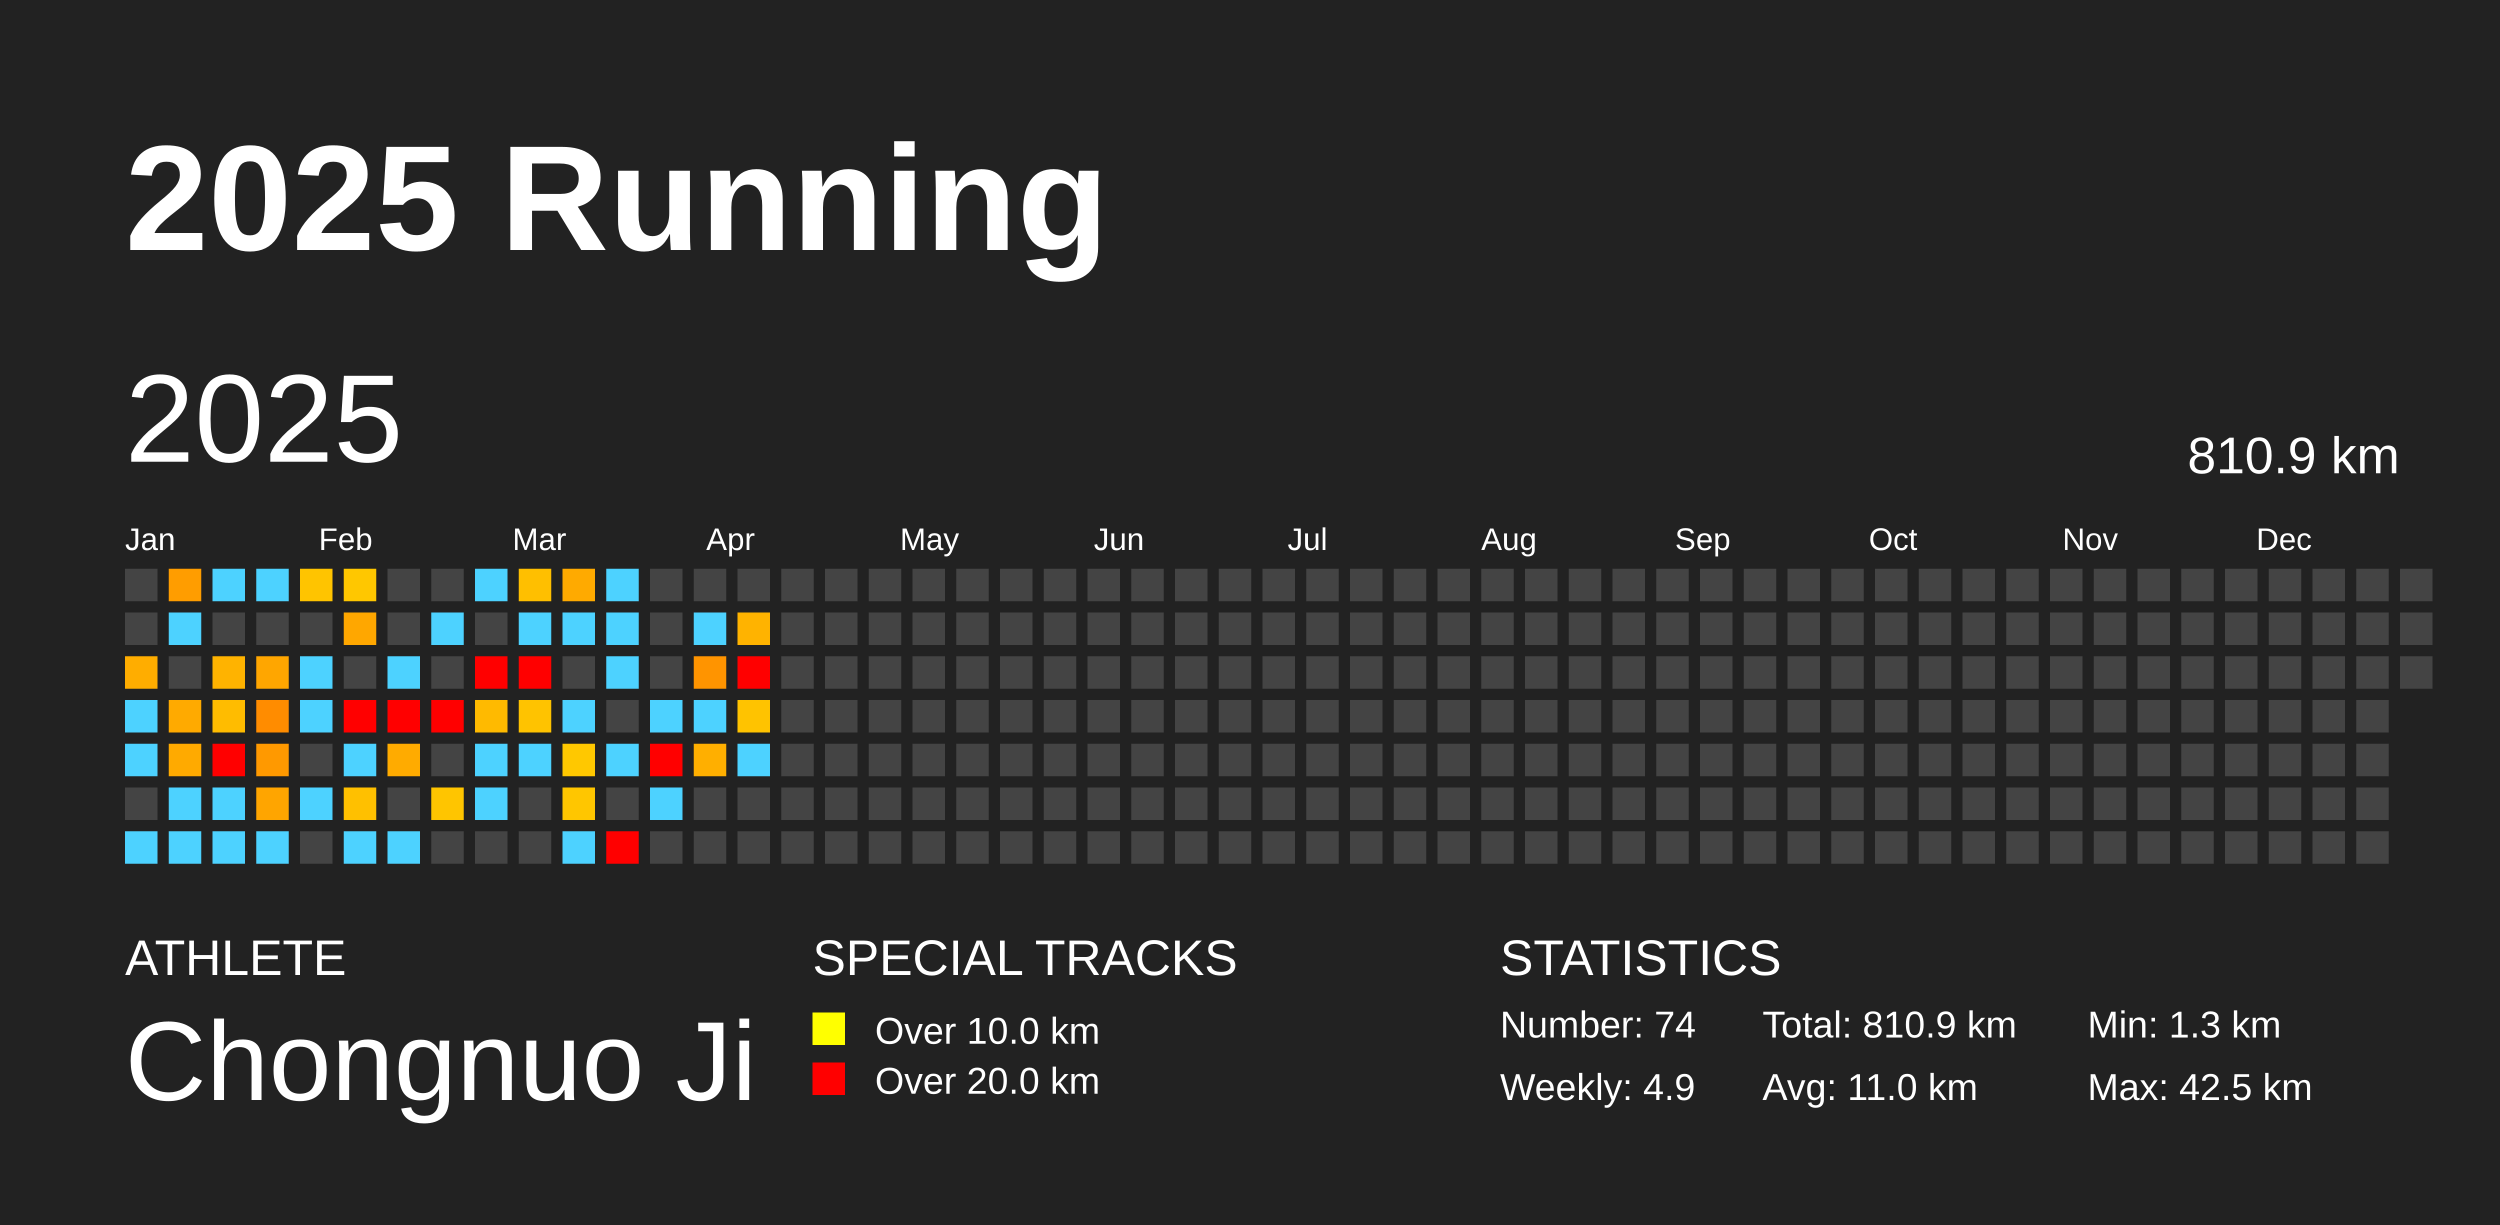
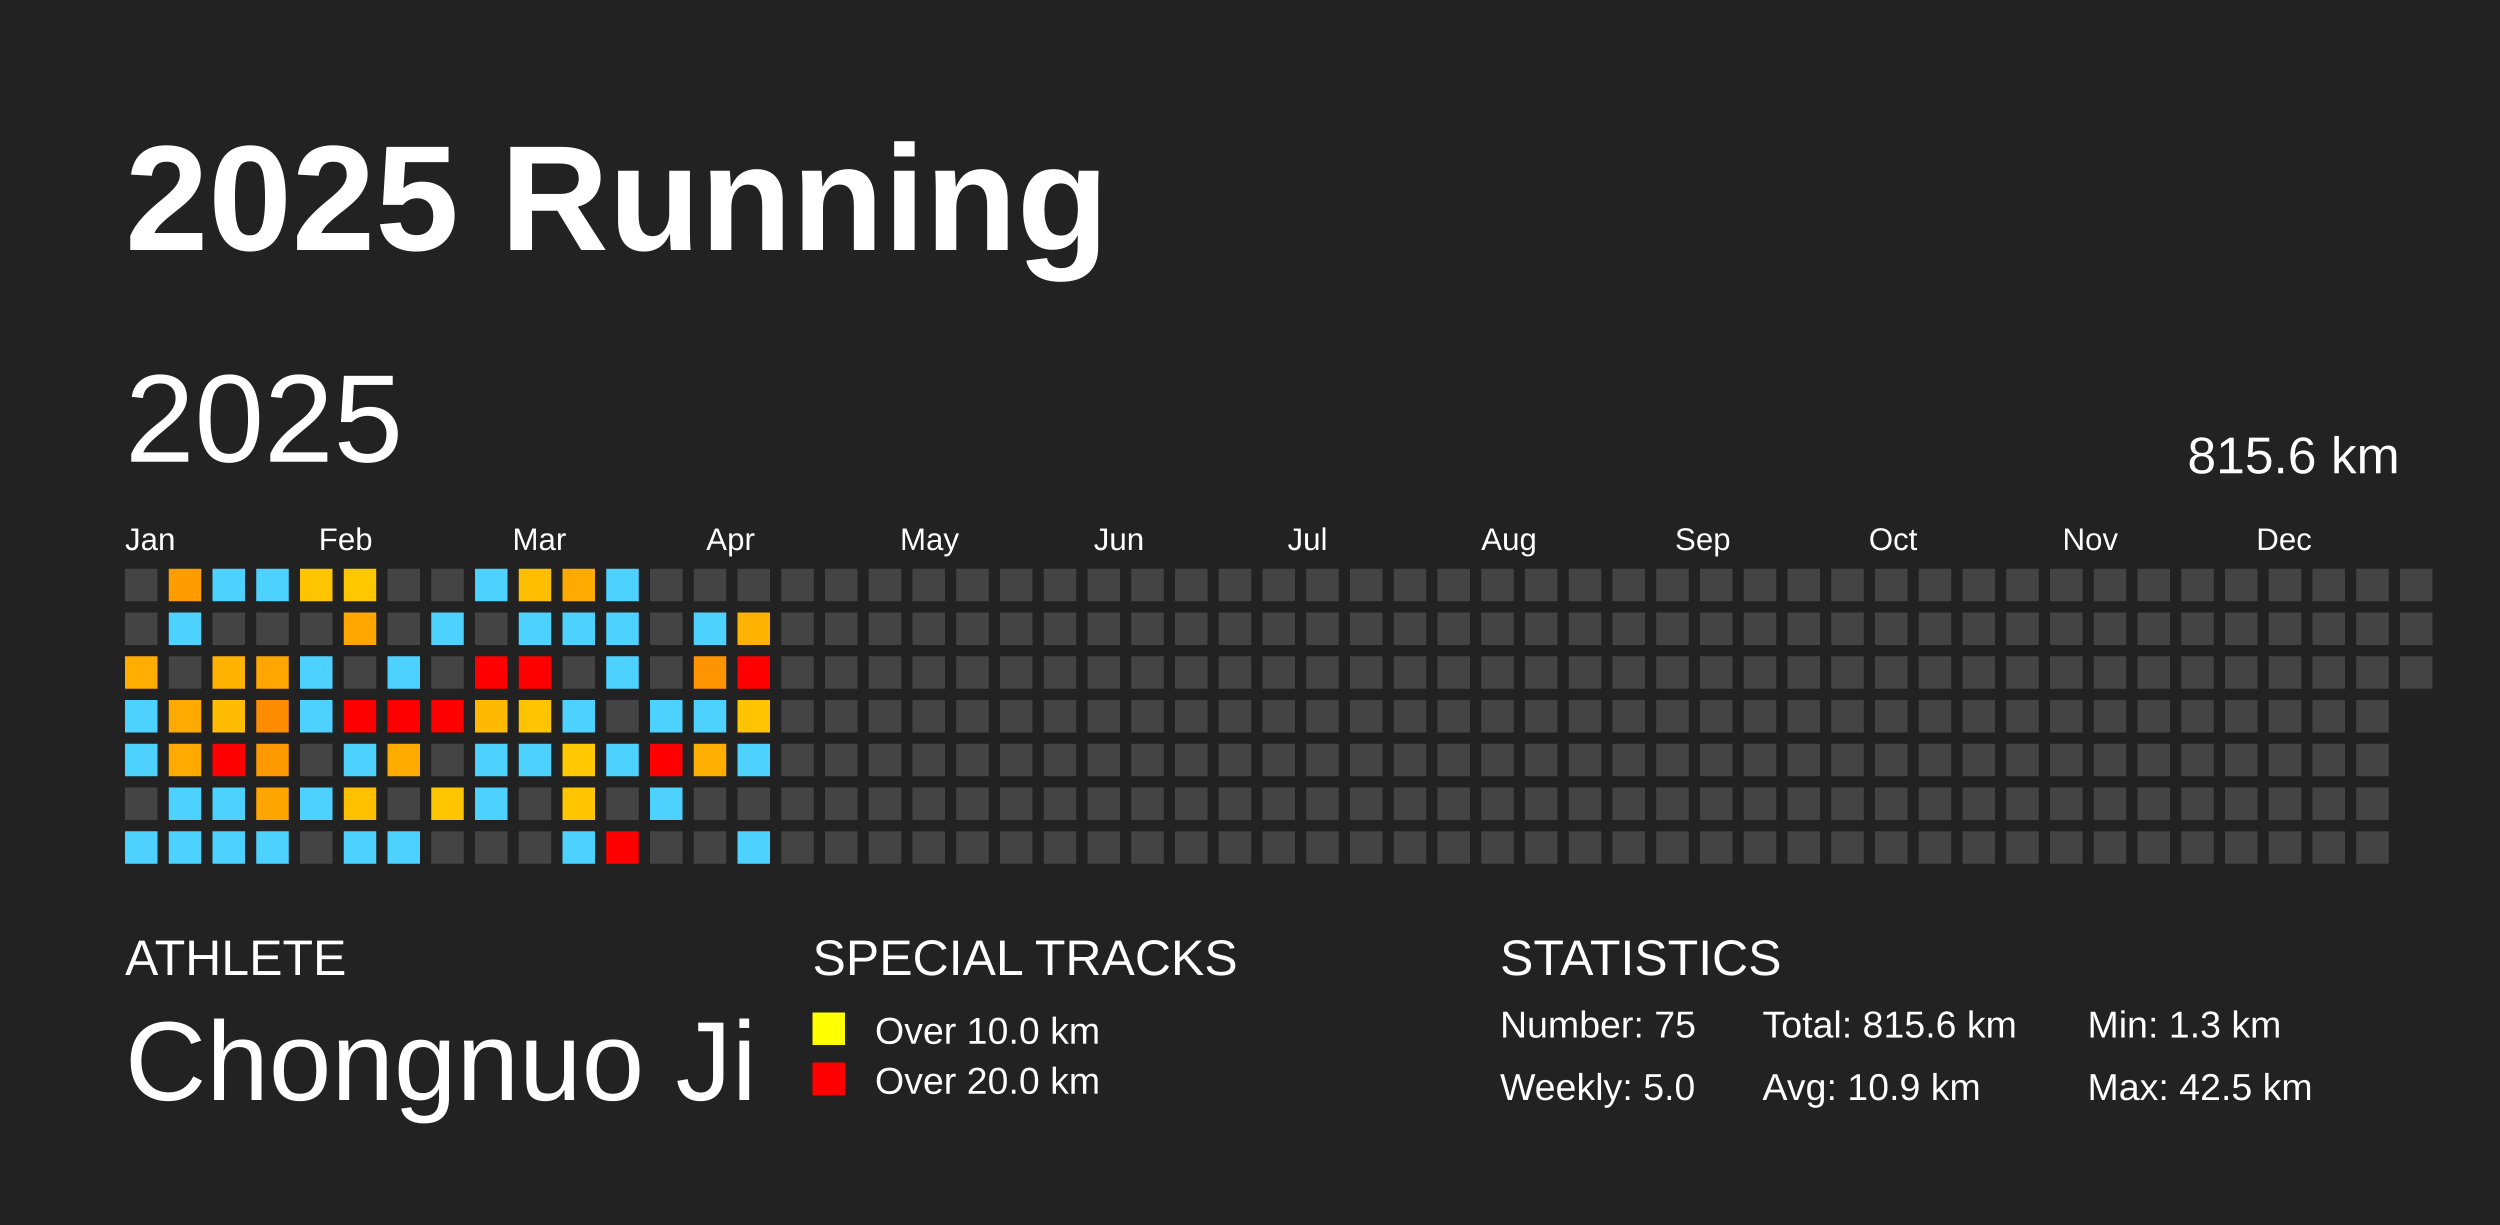
<svg xmlns="http://www.w3.org/2000/svg" baseProfile="full" height="98mm" version="1.1" viewBox="0,0,200,98" width="200mm">
  <defs />
  <rect fill="#222222" height="98" width="200" x="0" y="0" />
  <text fill="#FFFFFF" style="font-size:12px; font-family:Arial; font-weight:bold;" x="10" y="20">2025 Running</text>
  <text fill="#FFFFFF" style="font-size:4px; font-family:Arial" x="10" y="78">ATHLETE</text>
  <text fill="#FFFFFF" style="font-size:9px; font-family:Arial" x="10" y="88">Chongnuo Ji</text>
  <text fill="#FFFFFF" style="font-size:4px; font-family:Arial" x="65" y="78">SPECIAL TRACKS</text>
  <rect fill="yellow" height="2.6" width="2.6" x="65" y="81" />
  <text fill="#FFFFFF" style="font-size:3px; font-family:Arial" x="70" y="83.5">Over 10.0 km</text>
  <rect fill="red" height="2.6" width="2.6" x="65" y="85" />
  <text fill="#FFFFFF" style="font-size:3px; font-family:Arial" x="70" y="87.5">Over 20.0 km</text>
  <text fill="#FFFFFF" style="font-size:4px; font-family:Arial" x="120" y="78">STATISTICS</text>
-   <text fill="#FFFFFF" style="font-size:3px; font-family:Arial" x="120" y="83">Number: 74</text>
-   <text fill="#FFFFFF" style="font-size:3px; font-family:Arial" x="120" y="88">Weekly: 4.9</text>
-   <text fill="#FFFFFF" style="font-size:3px; font-family:Arial" x="141" y="83">Total: 810.9 km</text>
-   <text fill="#FFFFFF" style="font-size:3px; font-family:Arial" x="141" y="88">Avg: 11.0 km</text>
+   <text fill="#FFFFFF" style="font-size:3px; font-family:Arial" x="120" y="83">Number: 75</text>
+   <text fill="#FFFFFF" style="font-size:3px; font-family:Arial" x="120" y="88">Weekly: 5.0</text>
+   <text fill="#FFFFFF" style="font-size:3px; font-family:Arial" x="141" y="83">Total: 815.6 km</text>
+   <text fill="#FFFFFF" style="font-size:3px; font-family:Arial" x="141" y="88">Avg: 10.9 km</text>
  <text fill="#FFFFFF" style="font-size:3px; font-family:Arial" x="167" y="83">Min: 1.3 km</text>
  <text fill="#FFFFFF" style="font-size:3px; font-family:Arial" x="167" y="88">Max: 42.5 km</text>
  <text dominant-baseline="hanging" fill="#FFFFFF" style="font-size:10.0px; font-family:Arial;" x="10" y="30">2025</text>
-   <text dominant-baseline="hanging" fill="#FFFFFF" style="font-size:4.125px; font-family:Arial;" x="175" y="35">810.9 km</text>
+   <text dominant-baseline="hanging" fill="#FFFFFF" style="font-size:4.125px; font-family:Arial;" x="175" y="35">815.6 km</text>
  <text fill="#FFFFFF" style="font-size:2.5px; font-family:Arial" x="10.0" y="44">Jan</text>
  <text fill="#FFFFFF" style="font-size:2.5px; font-family:Arial" x="25.5" y="44">Feb</text>
  <text fill="#FFFFFF" style="font-size:2.5px; font-family:Arial" x="41.0" y="44">Mar</text>
  <text fill="#FFFFFF" style="font-size:2.5px; font-family:Arial" x="56.5" y="44">Apr</text>
  <text fill="#FFFFFF" style="font-size:2.5px; font-family:Arial" x="72.0" y="44">May</text>
  <text fill="#FFFFFF" style="font-size:2.5px; font-family:Arial" x="87.5" y="44">Jun</text>
  <text fill="#FFFFFF" style="font-size:2.5px; font-family:Arial" x="103.0" y="44">Jul</text>
  <text fill="#FFFFFF" style="font-size:2.5px; font-family:Arial" x="118.5" y="44">Aug</text>
  <text fill="#FFFFFF" style="font-size:2.5px; font-family:Arial" x="134.0" y="44">Sep</text>
  <text fill="#FFFFFF" style="font-size:2.5px; font-family:Arial" x="149.5" y="44">Oct</text>
  <text fill="#FFFFFF" style="font-size:2.5px; font-family:Arial" x="165.0" y="44">Nov</text>
  <text fill="#FFFFFF" style="font-size:2.5px; font-family:Arial" x="180.5" y="44">Dec</text>
  <rect fill="#444444" height="2.6" width="2.6" x="10.0" y="45.5" />
  <rect fill="#444444" height="2.6" width="2.6" x="10.0" y="49.0" />
  <rect fill="#ffad00" height="2.6" width="2.6" x="10.0" y="52.5" />
  <rect fill="#4dd2ff" height="2.6" width="2.6" x="10.0" y="56.0" />
  <rect fill="#4dd2ff" height="2.6" width="2.6" x="10.0" y="59.5" />
  <rect fill="#444444" height="2.6" width="2.6" x="10.0" y="63.0" />
  <rect fill="#4dd2ff" height="2.6" width="2.6" x="10.0" y="66.5" />
  <rect fill="#ff9d00" height="2.6" width="2.6" x="13.5" y="45.5" />
  <rect fill="#4dd2ff" height="2.6" width="2.6" x="13.5" y="49.0" />
  <rect fill="#444444" height="2.6" width="2.6" x="13.5" y="52.5" />
  <rect fill="#ffaa00" height="2.6" width="2.6" x="13.5" y="56.0" />
  <rect fill="#ffaa00" height="2.6" width="2.6" x="13.5" y="59.5" />
  <rect fill="#4dd2ff" height="2.6" width="2.6" x="13.5" y="63.0" />
  <rect fill="#4dd2ff" height="2.6" width="2.6" x="13.5" y="66.5" />
  <rect fill="#4dd2ff" height="2.6" width="2.6" x="17.0" y="45.5" />
  <rect fill="#444444" height="2.6" width="2.6" x="17.0" y="49.0" />
  <rect fill="#ffb300" height="2.6" width="2.6" x="17.0" y="52.5" />
  <rect fill="#ffbc00" height="2.6" width="2.6" x="17.0" y="56.0" />
  <rect fill="red" height="2.6" width="2.6" x="17.0" y="59.5" />
  <rect fill="#4dd2ff" height="2.6" width="2.6" x="17.0" y="63.0" />
  <rect fill="#4dd2ff" height="2.6" width="2.6" x="17.0" y="66.5" />
  <rect fill="#4dd2ff" height="2.6" width="2.6" x="20.5" y="45.5" />
  <rect fill="#444444" height="2.6" width="2.6" x="20.5" y="49.0" />
  <rect fill="#ffa600" height="2.6" width="2.6" x="20.5" y="52.5" />
  <rect fill="#ff8c00" height="2.6" width="2.6" x="20.5" y="56.0" />
  <rect fill="#ff9900" height="2.6" width="2.6" x="20.5" y="59.5" />
  <rect fill="#ffa500" height="2.6" width="2.6" x="20.5" y="63.0" />
  <rect fill="#4dd2ff" height="2.6" width="2.6" x="20.5" y="66.5" />
  <rect fill="#ffc400" height="2.6" width="2.6" x="24.0" y="45.5" />
  <rect fill="#444444" height="2.6" width="2.6" x="24.0" y="49.0" />
  <rect fill="#4dd2ff" height="2.6" width="2.6" x="24.0" y="52.5" />
  <rect fill="#4dd2ff" height="2.6" width="2.6" x="24.0" y="56.0" />
  <rect fill="#444444" height="2.6" width="2.6" x="24.0" y="59.5" />
  <rect fill="#4dd2ff" height="2.6" width="2.6" x="24.0" y="63.0" />
  <rect fill="#444444" height="2.6" width="2.6" x="24.0" y="66.5" />
  <rect fill="#ffc700" height="2.6" width="2.6" x="27.5" y="45.5" />
  <rect fill="#ffa700" height="2.6" width="2.6" x="27.5" y="49.0" />
  <rect fill="#444444" height="2.6" width="2.6" x="27.5" y="52.5" />
  <rect fill="red" height="2.6" width="2.6" x="27.5" y="56.0" />
  <rect fill="#4dd2ff" height="2.6" width="2.6" x="27.5" y="59.5" />
  <rect fill="#ffc000" height="2.6" width="2.6" x="27.5" y="63.0" />
  <rect fill="#4dd2ff" height="2.6" width="2.6" x="27.5" y="66.5" />
  <rect fill="#444444" height="2.6" width="2.6" x="31.0" y="45.5" />
  <rect fill="#444444" height="2.6" width="2.6" x="31.0" y="49.0" />
  <rect fill="#4dd2ff" height="2.6" width="2.6" x="31.0" y="52.5" />
  <rect fill="red" height="2.6" width="2.6" x="31.0" y="56.0" />
  <rect fill="#ffab00" height="2.6" width="2.6" x="31.0" y="59.5" />
  <rect fill="#444444" height="2.6" width="2.6" x="31.0" y="63.0" />
  <rect fill="#4dd2ff" height="2.6" width="2.6" x="31.0" y="66.5" />
  <rect fill="#444444" height="2.6" width="2.6" x="34.5" y="45.5" />
  <rect fill="#4dd2ff" height="2.6" width="2.6" x="34.5" y="49.0" />
  <rect fill="#444444" height="2.6" width="2.6" x="34.5" y="52.5" />
  <rect fill="red" height="2.6" width="2.6" x="34.5" y="56.0" />
  <rect fill="#444444" height="2.6" width="2.6" x="34.5" y="59.5" />
  <rect fill="#ffc500" height="2.6" width="2.6" x="34.5" y="63.0" />
  <rect fill="#444444" height="2.6" width="2.6" x="34.5" y="66.5" />
  <rect fill="#4dd2ff" height="2.6" width="2.6" x="38.0" y="45.5" />
  <rect fill="#444444" height="2.6" width="2.6" x="38.0" y="49.0" />
  <rect fill="red" height="2.6" width="2.6" x="38.0" y="52.5" />
  <rect fill="#ffba00" height="2.6" width="2.6" x="38.0" y="56.0" />
  <rect fill="#4dd2ff" height="2.6" width="2.6" x="38.0" y="59.5" />
  <rect fill="#4dd2ff" height="2.6" width="2.6" x="38.0" y="63.0" />
  <rect fill="#444444" height="2.6" width="2.6" x="38.0" y="66.5" />
  <rect fill="#ffbf00" height="2.6" width="2.6" x="41.5" y="45.5" />
  <rect fill="#4dd2ff" height="2.6" width="2.6" x="41.5" y="49.0" />
  <rect fill="red" height="2.6" width="2.6" x="41.5" y="52.5" />
  <rect fill="#ffc300" height="2.6" width="2.6" x="41.5" y="56.0" />
  <rect fill="#4dd2ff" height="2.6" width="2.6" x="41.5" y="59.5" />
  <rect fill="#444444" height="2.6" width="2.6" x="41.5" y="63.0" />
  <rect fill="#444444" height="2.6" width="2.6" x="41.5" y="66.5" />
  <rect fill="#ffaa00" height="2.6" width="2.6" x="45.0" y="45.5" />
  <rect fill="#4dd2ff" height="2.6" width="2.6" x="45.0" y="49.0" />
  <rect fill="#444444" height="2.6" width="2.6" x="45.0" y="52.5" />
  <rect fill="#4dd2ff" height="2.6" width="2.6" x="45.0" y="56.0" />
  <rect fill="#ffc800" height="2.6" width="2.6" x="45.0" y="59.5" />
  <rect fill="#ffc600" height="2.6" width="2.6" x="45.0" y="63.0" />
  <rect fill="#4dd2ff" height="2.6" width="2.6" x="45.0" y="66.5" />
  <rect fill="#4dd2ff" height="2.6" width="2.6" x="48.5" y="45.5" />
  <rect fill="#4dd2ff" height="2.6" width="2.6" x="48.5" y="49.0" />
  <rect fill="#4dd2ff" height="2.6" width="2.6" x="48.5" y="52.5" />
  <rect fill="#444444" height="2.6" width="2.6" x="48.5" y="56.0" />
  <rect fill="#4dd2ff" height="2.6" width="2.6" x="48.5" y="59.5" />
  <rect fill="#444444" height="2.6" width="2.6" x="48.5" y="63.0" />
  <rect fill="red" height="2.6" width="2.6" x="48.5" y="66.5" />
  <rect fill="#444444" height="2.6" width="2.6" x="52.0" y="45.5" />
  <rect fill="#444444" height="2.6" width="2.6" x="52.0" y="49.0" />
  <rect fill="#444444" height="2.6" width="2.6" x="52.0" y="52.5" />
  <rect fill="#4dd2ff" height="2.6" width="2.6" x="52.0" y="56.0" />
  <rect fill="red" height="2.6" width="2.6" x="52.0" y="59.5" />
  <rect fill="#4dd2ff" height="2.6" width="2.6" x="52.0" y="63.0" />
  <rect fill="#444444" height="2.6" width="2.6" x="52.0" y="66.5" />
  <rect fill="#444444" height="2.6" width="2.6" x="55.5" y="45.5" />
  <rect fill="#4dd2ff" height="2.6" width="2.6" x="55.5" y="49.0" />
  <rect fill="#ff9400" height="2.6" width="2.6" x="55.5" y="52.5" />
  <rect fill="#4dd2ff" height="2.6" width="2.6" x="55.5" y="56.0" />
  <rect fill="#ffaf00" height="2.6" width="2.6" x="55.5" y="59.5" />
  <rect fill="#444444" height="2.6" width="2.6" x="55.5" y="63.0" />
  <rect fill="#444444" height="2.6" width="2.6" x="55.5" y="66.5" />
  <rect fill="#444444" height="2.6" width="2.6" x="59.0" y="45.5" />
  <rect fill="#ffb300" height="2.6" width="2.6" x="59.0" y="49.0" />
  <rect fill="red" height="2.6" width="2.6" x="59.0" y="52.5" />
  <rect fill="#ffc300" height="2.6" width="2.6" x="59.0" y="56.0" />
  <rect fill="#4dd2ff" height="2.6" width="2.6" x="59.0" y="59.5" />
  <rect fill="#444444" height="2.6" width="2.6" x="59.0" y="63.0" />
-   <rect fill="#444444" height="2.6" width="2.6" x="59.0" y="66.5" />
+   <rect fill="#4dd2ff" height="2.6" width="2.6" x="59.0" y="66.5" />
  <rect fill="#444444" height="2.6" width="2.6" x="62.5" y="45.5" />
  <rect fill="#444444" height="2.6" width="2.6" x="62.5" y="49.0" />
  <rect fill="#444444" height="2.6" width="2.6" x="62.5" y="52.5" />
  <rect fill="#444444" height="2.6" width="2.6" x="62.5" y="56.0" />
  <rect fill="#444444" height="2.6" width="2.6" x="62.5" y="59.5" />
  <rect fill="#444444" height="2.6" width="2.6" x="62.5" y="63.0" />
  <rect fill="#444444" height="2.6" width="2.6" x="62.5" y="66.5" />
  <rect fill="#444444" height="2.6" width="2.6" x="66.0" y="45.5" />
  <rect fill="#444444" height="2.6" width="2.6" x="66.0" y="49.0" />
  <rect fill="#444444" height="2.6" width="2.6" x="66.0" y="52.5" />
  <rect fill="#444444" height="2.6" width="2.6" x="66.0" y="56.0" />
  <rect fill="#444444" height="2.6" width="2.6" x="66.0" y="59.5" />
  <rect fill="#444444" height="2.6" width="2.6" x="66.0" y="63.0" />
  <rect fill="#444444" height="2.6" width="2.6" x="66.0" y="66.5" />
  <rect fill="#444444" height="2.6" width="2.6" x="69.5" y="45.5" />
  <rect fill="#444444" height="2.6" width="2.6" x="69.5" y="49.0" />
  <rect fill="#444444" height="2.6" width="2.6" x="69.5" y="52.5" />
  <rect fill="#444444" height="2.6" width="2.6" x="69.5" y="56.0" />
  <rect fill="#444444" height="2.6" width="2.6" x="69.5" y="59.5" />
  <rect fill="#444444" height="2.6" width="2.6" x="69.5" y="63.0" />
  <rect fill="#444444" height="2.6" width="2.6" x="69.5" y="66.5" />
  <rect fill="#444444" height="2.6" width="2.6" x="73.0" y="45.5" />
  <rect fill="#444444" height="2.6" width="2.6" x="73.0" y="49.0" />
  <rect fill="#444444" height="2.6" width="2.6" x="73.0" y="52.5" />
  <rect fill="#444444" height="2.6" width="2.6" x="73.0" y="56.0" />
  <rect fill="#444444" height="2.6" width="2.6" x="73.0" y="59.5" />
  <rect fill="#444444" height="2.6" width="2.6" x="73.0" y="63.0" />
  <rect fill="#444444" height="2.6" width="2.6" x="73.0" y="66.5" />
  <rect fill="#444444" height="2.6" width="2.6" x="76.5" y="45.5" />
  <rect fill="#444444" height="2.6" width="2.6" x="76.5" y="49.0" />
  <rect fill="#444444" height="2.6" width="2.6" x="76.5" y="52.5" />
  <rect fill="#444444" height="2.6" width="2.6" x="76.5" y="56.0" />
  <rect fill="#444444" height="2.6" width="2.6" x="76.5" y="59.5" />
  <rect fill="#444444" height="2.6" width="2.6" x="76.5" y="63.0" />
  <rect fill="#444444" height="2.6" width="2.6" x="76.5" y="66.5" />
  <rect fill="#444444" height="2.6" width="2.6" x="80.0" y="45.5" />
  <rect fill="#444444" height="2.6" width="2.6" x="80.0" y="49.0" />
  <rect fill="#444444" height="2.6" width="2.6" x="80.0" y="52.5" />
  <rect fill="#444444" height="2.6" width="2.6" x="80.0" y="56.0" />
  <rect fill="#444444" height="2.6" width="2.6" x="80.0" y="59.5" />
  <rect fill="#444444" height="2.6" width="2.6" x="80.0" y="63.0" />
  <rect fill="#444444" height="2.6" width="2.6" x="80.0" y="66.5" />
  <rect fill="#444444" height="2.6" width="2.6" x="83.5" y="45.5" />
  <rect fill="#444444" height="2.6" width="2.6" x="83.5" y="49.0" />
  <rect fill="#444444" height="2.6" width="2.6" x="83.5" y="52.5" />
  <rect fill="#444444" height="2.6" width="2.6" x="83.5" y="56.0" />
  <rect fill="#444444" height="2.6" width="2.6" x="83.5" y="59.5" />
  <rect fill="#444444" height="2.6" width="2.6" x="83.5" y="63.0" />
  <rect fill="#444444" height="2.6" width="2.6" x="83.5" y="66.5" />
  <rect fill="#444444" height="2.6" width="2.6" x="87.0" y="45.5" />
  <rect fill="#444444" height="2.6" width="2.6" x="87.0" y="49.0" />
  <rect fill="#444444" height="2.6" width="2.6" x="87.0" y="52.5" />
  <rect fill="#444444" height="2.6" width="2.6" x="87.0" y="56.0" />
  <rect fill="#444444" height="2.6" width="2.6" x="87.0" y="59.5" />
  <rect fill="#444444" height="2.6" width="2.6" x="87.0" y="63.0" />
  <rect fill="#444444" height="2.6" width="2.6" x="87.0" y="66.5" />
  <rect fill="#444444" height="2.6" width="2.6" x="90.5" y="45.5" />
  <rect fill="#444444" height="2.6" width="2.6" x="90.5" y="49.0" />
  <rect fill="#444444" height="2.6" width="2.6" x="90.5" y="52.5" />
  <rect fill="#444444" height="2.6" width="2.6" x="90.5" y="56.0" />
  <rect fill="#444444" height="2.6" width="2.6" x="90.5" y="59.5" />
  <rect fill="#444444" height="2.6" width="2.6" x="90.5" y="63.0" />
  <rect fill="#444444" height="2.6" width="2.6" x="90.5" y="66.5" />
  <rect fill="#444444" height="2.6" width="2.6" x="94.0" y="45.5" />
  <rect fill="#444444" height="2.6" width="2.6" x="94.0" y="49.0" />
  <rect fill="#444444" height="2.6" width="2.6" x="94.0" y="52.5" />
  <rect fill="#444444" height="2.6" width="2.6" x="94.0" y="56.0" />
  <rect fill="#444444" height="2.6" width="2.6" x="94.0" y="59.5" />
  <rect fill="#444444" height="2.6" width="2.6" x="94.0" y="63.0" />
  <rect fill="#444444" height="2.6" width="2.6" x="94.0" y="66.5" />
  <rect fill="#444444" height="2.6" width="2.6" x="97.5" y="45.5" />
  <rect fill="#444444" height="2.6" width="2.6" x="97.5" y="49.0" />
  <rect fill="#444444" height="2.6" width="2.6" x="97.5" y="52.5" />
  <rect fill="#444444" height="2.6" width="2.6" x="97.5" y="56.0" />
  <rect fill="#444444" height="2.6" width="2.6" x="97.5" y="59.5" />
  <rect fill="#444444" height="2.6" width="2.6" x="97.5" y="63.0" />
  <rect fill="#444444" height="2.6" width="2.6" x="97.5" y="66.5" />
  <rect fill="#444444" height="2.6" width="2.6" x="101.0" y="45.5" />
  <rect fill="#444444" height="2.6" width="2.6" x="101.0" y="49.0" />
  <rect fill="#444444" height="2.6" width="2.6" x="101.0" y="52.5" />
  <rect fill="#444444" height="2.6" width="2.6" x="101.0" y="56.0" />
  <rect fill="#444444" height="2.6" width="2.6" x="101.0" y="59.5" />
  <rect fill="#444444" height="2.6" width="2.6" x="101.0" y="63.0" />
  <rect fill="#444444" height="2.6" width="2.6" x="101.0" y="66.5" />
  <rect fill="#444444" height="2.6" width="2.6" x="104.5" y="45.5" />
  <rect fill="#444444" height="2.6" width="2.6" x="104.5" y="49.0" />
  <rect fill="#444444" height="2.6" width="2.6" x="104.5" y="52.5" />
  <rect fill="#444444" height="2.6" width="2.6" x="104.5" y="56.0" />
  <rect fill="#444444" height="2.6" width="2.6" x="104.5" y="59.5" />
  <rect fill="#444444" height="2.6" width="2.6" x="104.5" y="63.0" />
  <rect fill="#444444" height="2.6" width="2.6" x="104.5" y="66.5" />
  <rect fill="#444444" height="2.6" width="2.6" x="108.0" y="45.5" />
  <rect fill="#444444" height="2.6" width="2.6" x="108.0" y="49.0" />
  <rect fill="#444444" height="2.6" width="2.6" x="108.0" y="52.5" />
  <rect fill="#444444" height="2.6" width="2.6" x="108.0" y="56.0" />
  <rect fill="#444444" height="2.6" width="2.6" x="108.0" y="59.5" />
  <rect fill="#444444" height="2.6" width="2.6" x="108.0" y="63.0" />
  <rect fill="#444444" height="2.6" width="2.6" x="108.0" y="66.5" />
  <rect fill="#444444" height="2.6" width="2.6" x="111.5" y="45.5" />
  <rect fill="#444444" height="2.6" width="2.6" x="111.5" y="49.0" />
  <rect fill="#444444" height="2.6" width="2.6" x="111.5" y="52.5" />
  <rect fill="#444444" height="2.6" width="2.6" x="111.5" y="56.0" />
  <rect fill="#444444" height="2.6" width="2.6" x="111.5" y="59.5" />
  <rect fill="#444444" height="2.6" width="2.6" x="111.5" y="63.0" />
  <rect fill="#444444" height="2.6" width="2.6" x="111.5" y="66.5" />
  <rect fill="#444444" height="2.6" width="2.6" x="115.0" y="45.5" />
  <rect fill="#444444" height="2.6" width="2.6" x="115.0" y="49.0" />
  <rect fill="#444444" height="2.6" width="2.6" x="115.0" y="52.5" />
  <rect fill="#444444" height="2.6" width="2.6" x="115.0" y="56.0" />
  <rect fill="#444444" height="2.6" width="2.6" x="115.0" y="59.5" />
  <rect fill="#444444" height="2.6" width="2.6" x="115.0" y="63.0" />
  <rect fill="#444444" height="2.6" width="2.6" x="115.0" y="66.5" />
  <rect fill="#444444" height="2.6" width="2.6" x="118.5" y="45.5" />
  <rect fill="#444444" height="2.6" width="2.6" x="118.5" y="49.0" />
  <rect fill="#444444" height="2.6" width="2.6" x="118.5" y="52.5" />
  <rect fill="#444444" height="2.6" width="2.6" x="118.5" y="56.0" />
  <rect fill="#444444" height="2.6" width="2.6" x="118.5" y="59.5" />
  <rect fill="#444444" height="2.6" width="2.6" x="118.5" y="63.0" />
  <rect fill="#444444" height="2.6" width="2.6" x="118.5" y="66.5" />
  <rect fill="#444444" height="2.6" width="2.6" x="122.0" y="45.5" />
  <rect fill="#444444" height="2.6" width="2.6" x="122.0" y="49.0" />
  <rect fill="#444444" height="2.6" width="2.6" x="122.0" y="52.5" />
  <rect fill="#444444" height="2.6" width="2.6" x="122.0" y="56.0" />
  <rect fill="#444444" height="2.6" width="2.6" x="122.0" y="59.5" />
  <rect fill="#444444" height="2.6" width="2.6" x="122.0" y="63.0" />
  <rect fill="#444444" height="2.6" width="2.6" x="122.0" y="66.5" />
  <rect fill="#444444" height="2.6" width="2.6" x="125.5" y="45.5" />
  <rect fill="#444444" height="2.6" width="2.6" x="125.5" y="49.0" />
  <rect fill="#444444" height="2.6" width="2.6" x="125.5" y="52.5" />
  <rect fill="#444444" height="2.6" width="2.6" x="125.5" y="56.0" />
  <rect fill="#444444" height="2.6" width="2.6" x="125.5" y="59.5" />
  <rect fill="#444444" height="2.6" width="2.6" x="125.5" y="63.0" />
  <rect fill="#444444" height="2.6" width="2.6" x="125.5" y="66.5" />
  <rect fill="#444444" height="2.6" width="2.6" x="129.0" y="45.5" />
  <rect fill="#444444" height="2.6" width="2.6" x="129.0" y="49.0" />
  <rect fill="#444444" height="2.6" width="2.6" x="129.0" y="52.5" />
  <rect fill="#444444" height="2.6" width="2.6" x="129.0" y="56.0" />
  <rect fill="#444444" height="2.6" width="2.6" x="129.0" y="59.5" />
  <rect fill="#444444" height="2.6" width="2.6" x="129.0" y="63.0" />
  <rect fill="#444444" height="2.6" width="2.6" x="129.0" y="66.5" />
  <rect fill="#444444" height="2.6" width="2.6" x="132.5" y="45.5" />
  <rect fill="#444444" height="2.6" width="2.6" x="132.5" y="49.0" />
  <rect fill="#444444" height="2.6" width="2.6" x="132.5" y="52.5" />
  <rect fill="#444444" height="2.6" width="2.6" x="132.5" y="56.0" />
  <rect fill="#444444" height="2.6" width="2.6" x="132.5" y="59.5" />
  <rect fill="#444444" height="2.6" width="2.6" x="132.5" y="63.0" />
  <rect fill="#444444" height="2.6" width="2.6" x="132.5" y="66.5" />
  <rect fill="#444444" height="2.6" width="2.6" x="136.0" y="45.5" />
  <rect fill="#444444" height="2.6" width="2.6" x="136.0" y="49.0" />
  <rect fill="#444444" height="2.6" width="2.6" x="136.0" y="52.5" />
  <rect fill="#444444" height="2.6" width="2.6" x="136.0" y="56.0" />
  <rect fill="#444444" height="2.6" width="2.6" x="136.0" y="59.5" />
  <rect fill="#444444" height="2.6" width="2.6" x="136.0" y="63.0" />
  <rect fill="#444444" height="2.6" width="2.6" x="136.0" y="66.5" />
  <rect fill="#444444" height="2.6" width="2.6" x="139.5" y="45.5" />
  <rect fill="#444444" height="2.6" width="2.6" x="139.5" y="49.0" />
  <rect fill="#444444" height="2.6" width="2.6" x="139.5" y="52.5" />
  <rect fill="#444444" height="2.6" width="2.6" x="139.5" y="56.0" />
  <rect fill="#444444" height="2.6" width="2.6" x="139.5" y="59.5" />
  <rect fill="#444444" height="2.6" width="2.6" x="139.5" y="63.0" />
  <rect fill="#444444" height="2.6" width="2.6" x="139.5" y="66.5" />
  <rect fill="#444444" height="2.6" width="2.6" x="143.0" y="45.5" />
  <rect fill="#444444" height="2.6" width="2.6" x="143.0" y="49.0" />
  <rect fill="#444444" height="2.6" width="2.6" x="143.0" y="52.5" />
  <rect fill="#444444" height="2.6" width="2.6" x="143.0" y="56.0" />
  <rect fill="#444444" height="2.6" width="2.6" x="143.0" y="59.5" />
  <rect fill="#444444" height="2.6" width="2.6" x="143.0" y="63.0" />
  <rect fill="#444444" height="2.6" width="2.6" x="143.0" y="66.5" />
  <rect fill="#444444" height="2.6" width="2.6" x="146.5" y="45.5" />
  <rect fill="#444444" height="2.6" width="2.6" x="146.5" y="49.0" />
  <rect fill="#444444" height="2.6" width="2.6" x="146.5" y="52.5" />
  <rect fill="#444444" height="2.6" width="2.6" x="146.5" y="56.0" />
  <rect fill="#444444" height="2.6" width="2.6" x="146.5" y="59.5" />
  <rect fill="#444444" height="2.6" width="2.6" x="146.5" y="63.0" />
  <rect fill="#444444" height="2.6" width="2.6" x="146.5" y="66.5" />
  <rect fill="#444444" height="2.6" width="2.6" x="150.0" y="45.5" />
  <rect fill="#444444" height="2.6" width="2.6" x="150.0" y="49.0" />
  <rect fill="#444444" height="2.6" width="2.6" x="150.0" y="52.5" />
  <rect fill="#444444" height="2.6" width="2.6" x="150.0" y="56.0" />
  <rect fill="#444444" height="2.6" width="2.6" x="150.0" y="59.5" />
  <rect fill="#444444" height="2.6" width="2.6" x="150.0" y="63.0" />
  <rect fill="#444444" height="2.6" width="2.6" x="150.0" y="66.5" />
  <rect fill="#444444" height="2.6" width="2.6" x="153.5" y="45.5" />
  <rect fill="#444444" height="2.6" width="2.6" x="153.5" y="49.0" />
  <rect fill="#444444" height="2.6" width="2.6" x="153.5" y="52.5" />
  <rect fill="#444444" height="2.6" width="2.6" x="153.5" y="56.0" />
  <rect fill="#444444" height="2.6" width="2.6" x="153.5" y="59.5" />
  <rect fill="#444444" height="2.6" width="2.6" x="153.5" y="63.0" />
  <rect fill="#444444" height="2.6" width="2.6" x="153.5" y="66.5" />
  <rect fill="#444444" height="2.6" width="2.6" x="157.0" y="45.5" />
  <rect fill="#444444" height="2.6" width="2.6" x="157.0" y="49.0" />
  <rect fill="#444444" height="2.6" width="2.6" x="157.0" y="52.5" />
  <rect fill="#444444" height="2.6" width="2.6" x="157.0" y="56.0" />
  <rect fill="#444444" height="2.6" width="2.6" x="157.0" y="59.5" />
  <rect fill="#444444" height="2.6" width="2.6" x="157.0" y="63.0" />
  <rect fill="#444444" height="2.6" width="2.6" x="157.0" y="66.5" />
  <rect fill="#444444" height="2.6" width="2.6" x="160.5" y="45.5" />
  <rect fill="#444444" height="2.6" width="2.6" x="160.5" y="49.0" />
  <rect fill="#444444" height="2.6" width="2.6" x="160.5" y="52.5" />
  <rect fill="#444444" height="2.6" width="2.6" x="160.5" y="56.0" />
  <rect fill="#444444" height="2.6" width="2.6" x="160.5" y="59.5" />
  <rect fill="#444444" height="2.6" width="2.6" x="160.5" y="63.0" />
  <rect fill="#444444" height="2.6" width="2.6" x="160.5" y="66.5" />
  <rect fill="#444444" height="2.6" width="2.6" x="164.0" y="45.5" />
  <rect fill="#444444" height="2.6" width="2.6" x="164.0" y="49.0" />
  <rect fill="#444444" height="2.6" width="2.6" x="164.0" y="52.5" />
  <rect fill="#444444" height="2.6" width="2.6" x="164.0" y="56.0" />
  <rect fill="#444444" height="2.6" width="2.6" x="164.0" y="59.5" />
  <rect fill="#444444" height="2.6" width="2.6" x="164.0" y="63.0" />
  <rect fill="#444444" height="2.6" width="2.6" x="164.0" y="66.5" />
  <rect fill="#444444" height="2.6" width="2.6" x="167.5" y="45.5" />
  <rect fill="#444444" height="2.6" width="2.6" x="167.5" y="49.0" />
  <rect fill="#444444" height="2.6" width="2.6" x="167.5" y="52.5" />
  <rect fill="#444444" height="2.6" width="2.6" x="167.5" y="56.0" />
  <rect fill="#444444" height="2.6" width="2.6" x="167.5" y="59.5" />
  <rect fill="#444444" height="2.6" width="2.6" x="167.5" y="63.0" />
  <rect fill="#444444" height="2.6" width="2.6" x="167.5" y="66.5" />
  <rect fill="#444444" height="2.6" width="2.6" x="171.0" y="45.5" />
  <rect fill="#444444" height="2.6" width="2.6" x="171.0" y="49.0" />
  <rect fill="#444444" height="2.6" width="2.6" x="171.0" y="52.5" />
  <rect fill="#444444" height="2.6" width="2.6" x="171.0" y="56.0" />
  <rect fill="#444444" height="2.6" width="2.6" x="171.0" y="59.5" />
  <rect fill="#444444" height="2.6" width="2.6" x="171.0" y="63.0" />
  <rect fill="#444444" height="2.6" width="2.6" x="171.0" y="66.5" />
  <rect fill="#444444" height="2.6" width="2.6" x="174.5" y="45.5" />
  <rect fill="#444444" height="2.6" width="2.6" x="174.5" y="49.0" />
  <rect fill="#444444" height="2.6" width="2.6" x="174.5" y="52.5" />
  <rect fill="#444444" height="2.6" width="2.6" x="174.5" y="56.0" />
  <rect fill="#444444" height="2.6" width="2.6" x="174.5" y="59.5" />
  <rect fill="#444444" height="2.6" width="2.6" x="174.5" y="63.0" />
  <rect fill="#444444" height="2.6" width="2.6" x="174.5" y="66.5" />
  <rect fill="#444444" height="2.6" width="2.6" x="178.0" y="45.5" />
  <rect fill="#444444" height="2.6" width="2.6" x="178.0" y="49.0" />
  <rect fill="#444444" height="2.6" width="2.6" x="178.0" y="52.5" />
  <rect fill="#444444" height="2.6" width="2.6" x="178.0" y="56.0" />
  <rect fill="#444444" height="2.6" width="2.6" x="178.0" y="59.5" />
  <rect fill="#444444" height="2.6" width="2.6" x="178.0" y="63.0" />
  <rect fill="#444444" height="2.6" width="2.6" x="178.0" y="66.5" />
  <rect fill="#444444" height="2.6" width="2.6" x="181.5" y="45.5" />
  <rect fill="#444444" height="2.6" width="2.6" x="181.5" y="49.0" />
  <rect fill="#444444" height="2.6" width="2.6" x="181.5" y="52.5" />
  <rect fill="#444444" height="2.6" width="2.6" x="181.5" y="56.0" />
  <rect fill="#444444" height="2.6" width="2.6" x="181.5" y="59.5" />
  <rect fill="#444444" height="2.6" width="2.6" x="181.5" y="63.0" />
  <rect fill="#444444" height="2.6" width="2.6" x="181.5" y="66.5" />
  <rect fill="#444444" height="2.6" width="2.6" x="185.0" y="45.5" />
  <rect fill="#444444" height="2.6" width="2.6" x="185.0" y="49.0" />
  <rect fill="#444444" height="2.6" width="2.6" x="185.0" y="52.5" />
  <rect fill="#444444" height="2.6" width="2.6" x="185.0" y="56.0" />
  <rect fill="#444444" height="2.6" width="2.6" x="185.0" y="59.5" />
  <rect fill="#444444" height="2.6" width="2.6" x="185.0" y="63.0" />
  <rect fill="#444444" height="2.6" width="2.6" x="185.0" y="66.5" />
  <rect fill="#444444" height="2.6" width="2.6" x="188.5" y="45.5" />
  <rect fill="#444444" height="2.6" width="2.6" x="188.5" y="49.0" />
  <rect fill="#444444" height="2.6" width="2.6" x="188.5" y="52.5" />
  <rect fill="#444444" height="2.6" width="2.6" x="188.5" y="56.0" />
  <rect fill="#444444" height="2.6" width="2.6" x="188.5" y="59.5" />
  <rect fill="#444444" height="2.6" width="2.6" x="188.5" y="63.0" />
  <rect fill="#444444" height="2.6" width="2.6" x="188.5" y="66.5" />
  <rect fill="#444444" height="2.6" width="2.6" x="192.0" y="45.5" />
  <rect fill="#444444" height="2.6" width="2.6" x="192.0" y="49.0" />
  <rect fill="#444444" height="2.6" width="2.6" x="192.0" y="52.5" />
</svg>
